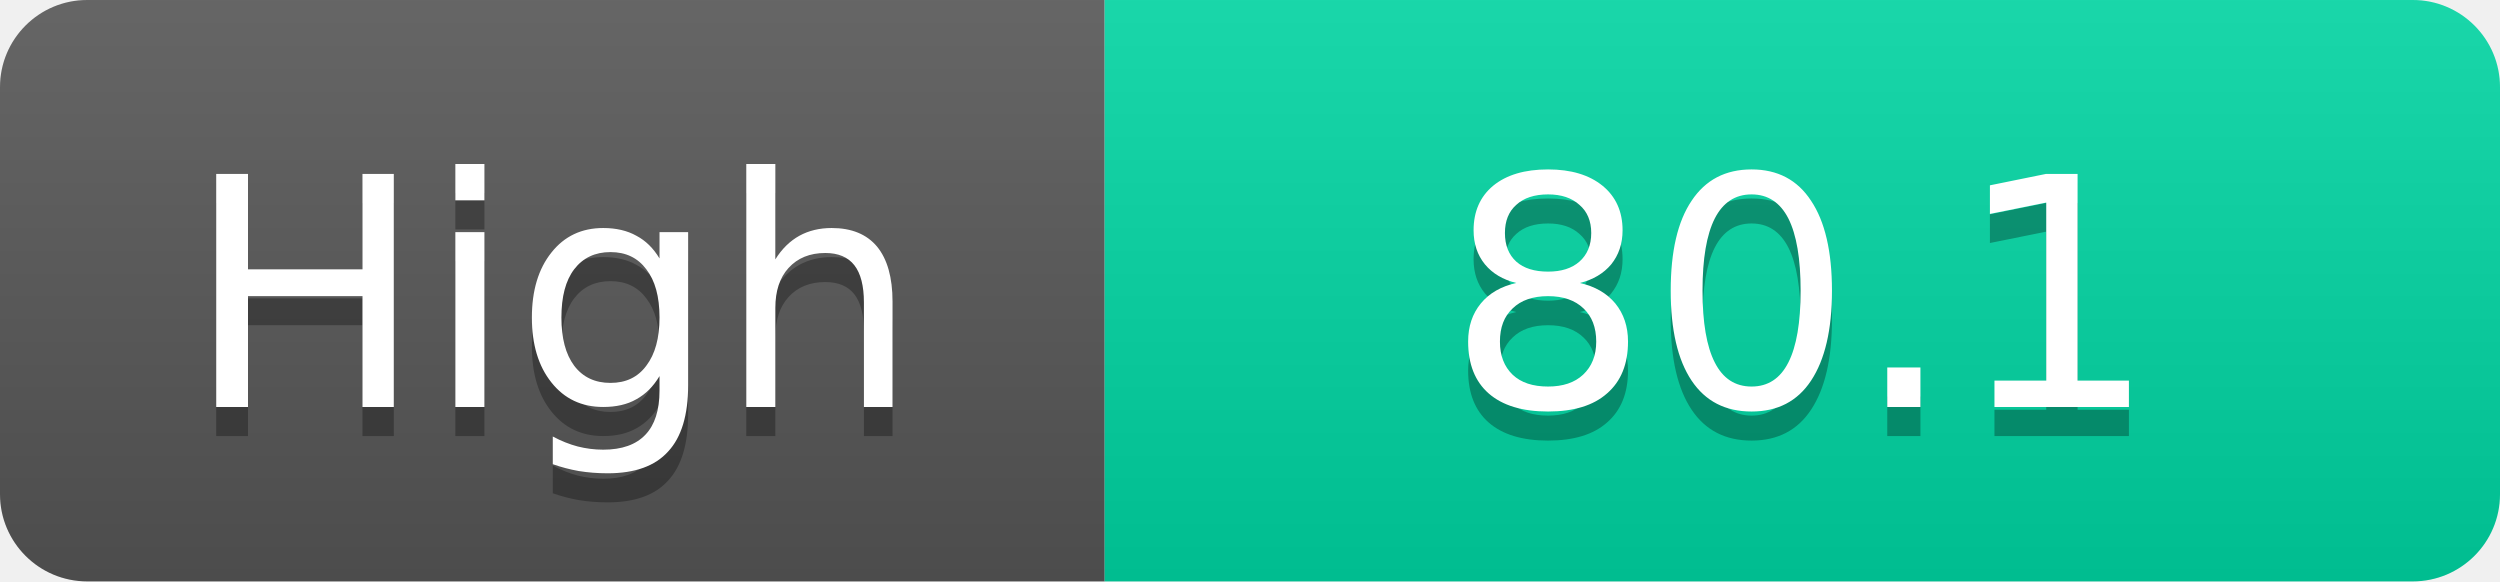
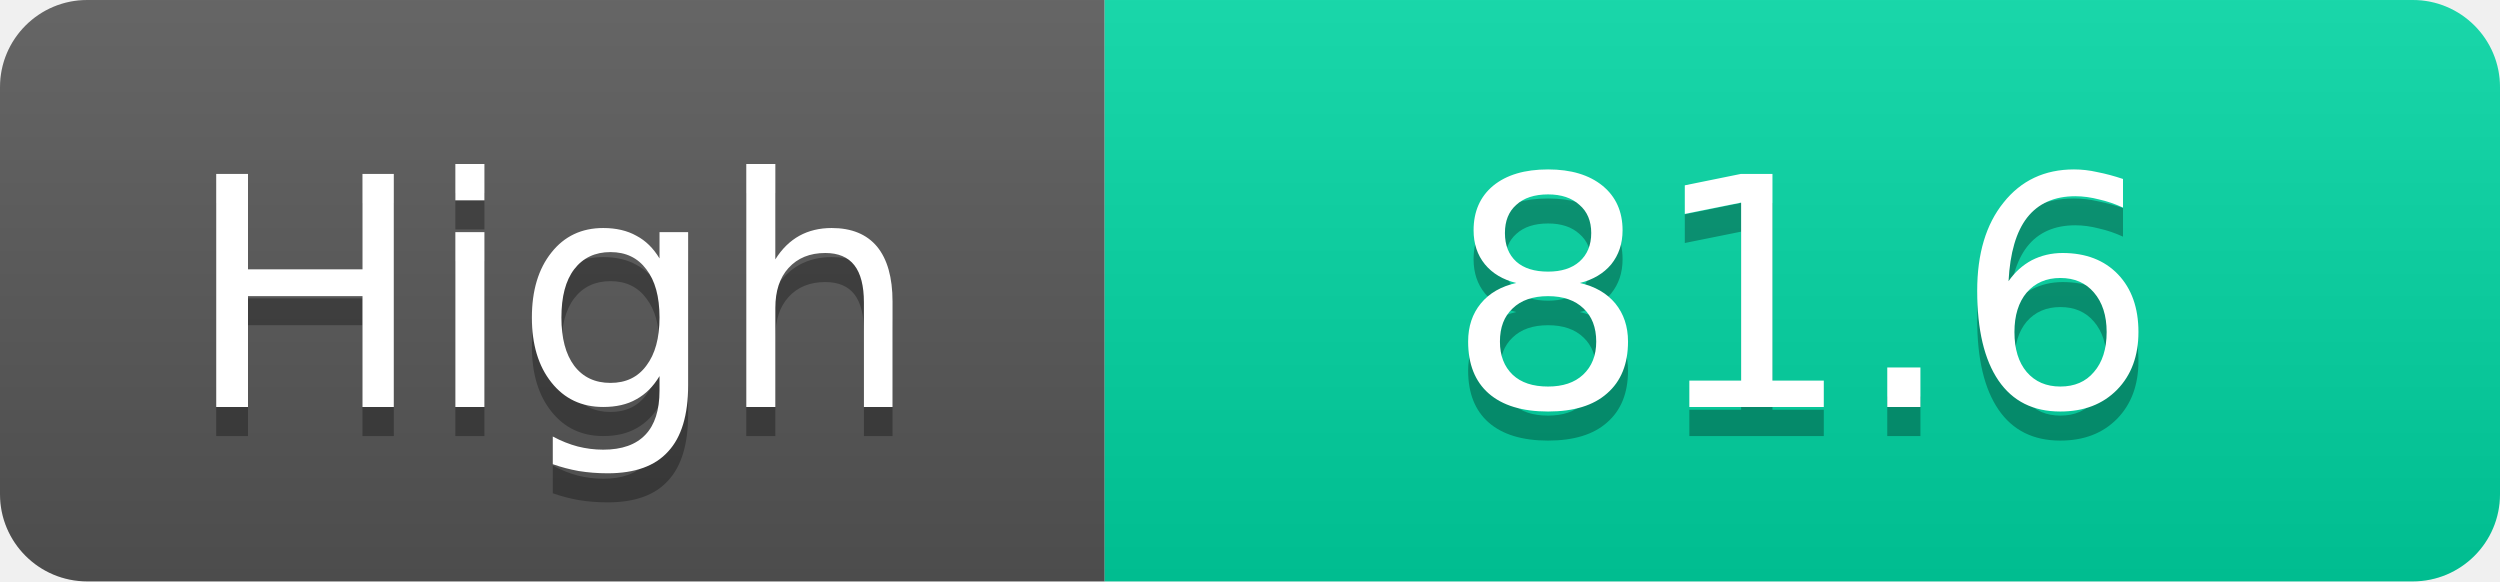
<svg xmlns="http://www.w3.org/2000/svg" width="86" height="20">
  <linearGradient id="s" x2="0" y2="100%">
    <stop offset="0" stop-color="#fff" stop-opacity=".1" />
    <stop offset="1" stop-opacity=".1" />
  </linearGradient>
  <clipPath id="r">
    <rect width="86" height="20" rx="3" fill="#fff" />
  </clipPath>
  <g clip-path="url(#r)">
    <rect width="38" height="20" fill="#555" />
    <rect x="38" width="48" height="20" fill="#00d2a0" />
    <rect width="86" height="20" fill="url(#s)" />
  </g>
  <g fill="#fff" text-anchor="middle" font-family="Verdana,Geneva,DejaVu Sans,sans-serif" text-rendering="geometricPrecision" font-size="11">
    <text x="19.0" y="15" fill="#010101" fill-opacity=".3">High</text>
    <text x="19.0" y="14">High</text>
-     <text x="62.0" y="15" fill="#010101" fill-opacity=".3">80.1</text>
-     <text x="62.0" y="14">80.1</text>
+     <text x="62.0" y="15" fill="#010101" fill-opacity=".3">81.6</text>
+     <text x="62.0" y="14">81.6</text>
  </g>
</svg>
